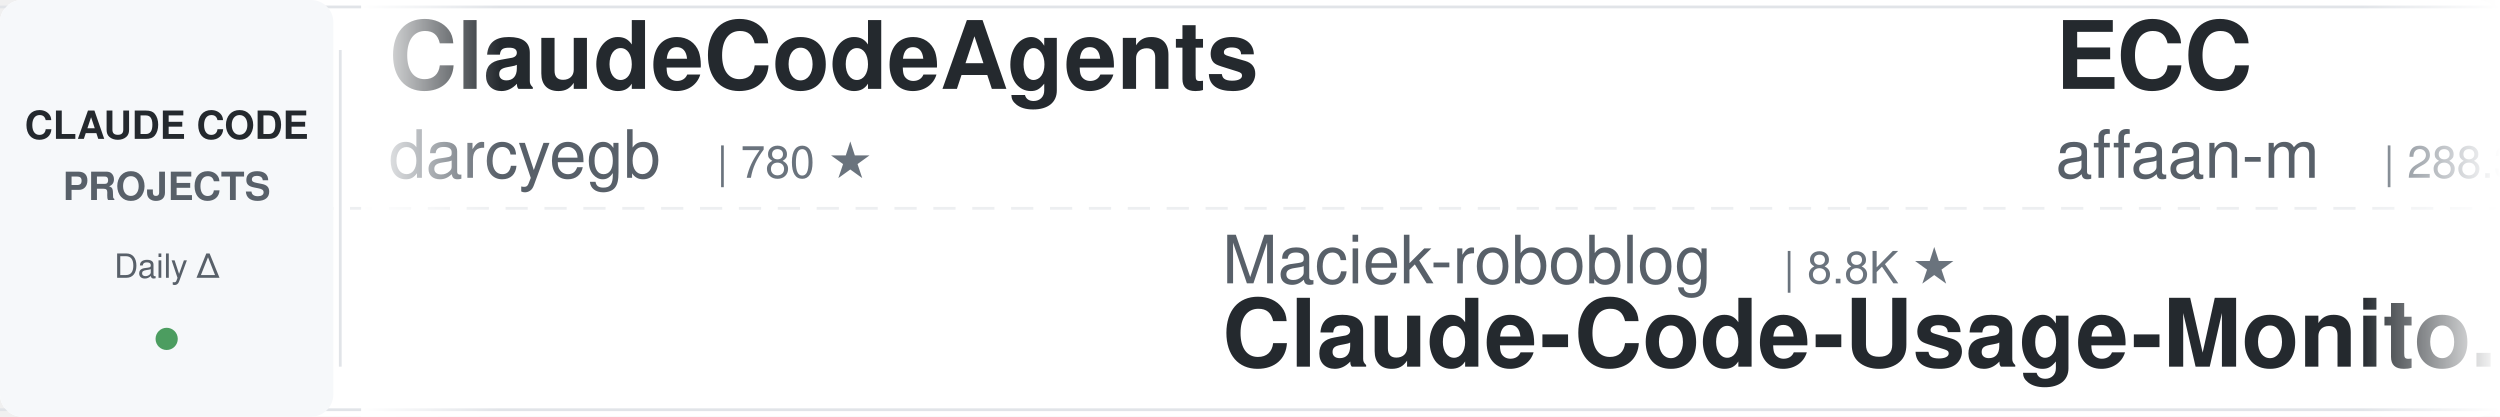
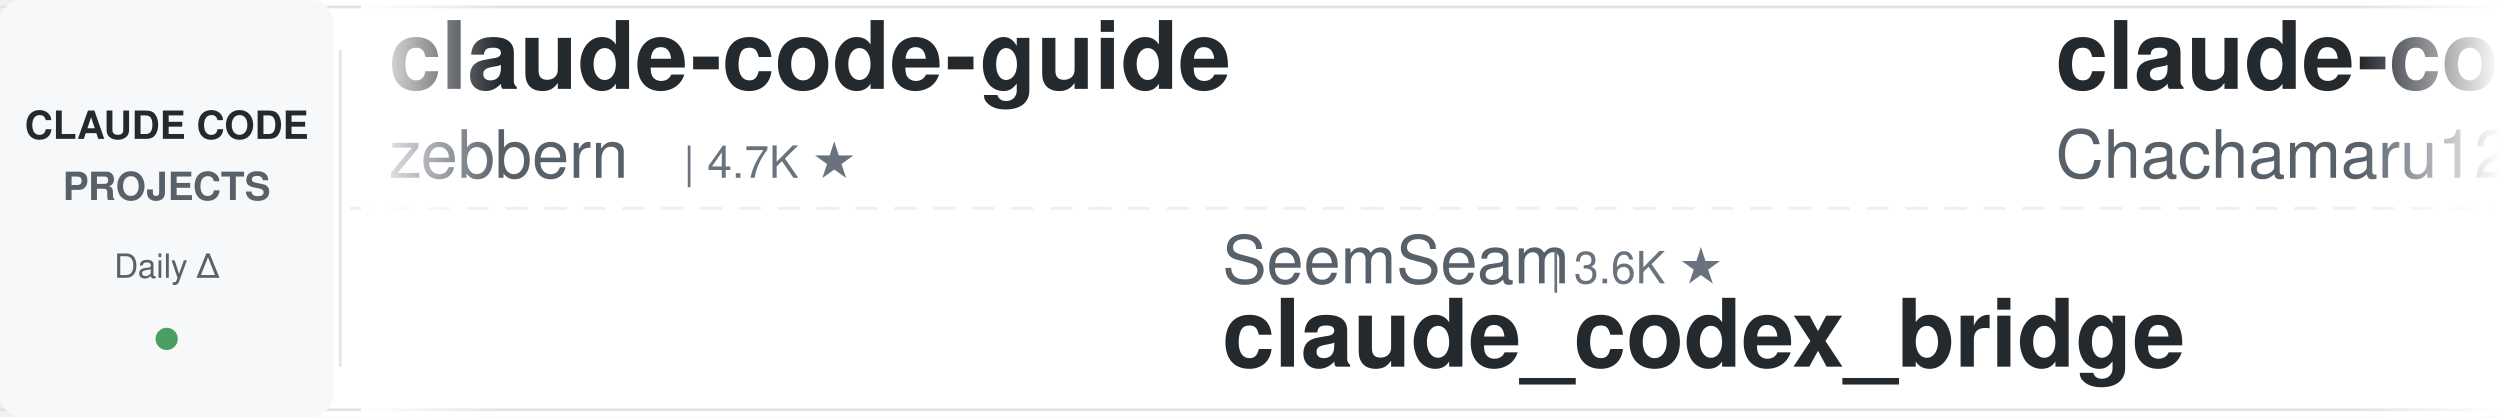
<svg xmlns="http://www.w3.org/2000/svg" width="900" height="150">
  <defs>
    <linearGradient id="leftFade" x1="0%" y1="0%" x2="100%" y2="0%">
      <stop offset="0%" style="stop-color:#ffffff;stop-opacity:1" />
      <stop offset="100%" style="stop-color:#ffffff;stop-opacity:0" />
    </linearGradient>
    <linearGradient id="rightFade" x1="0%" y1="0%" x2="100%" y2="0%">
      <stop offset="0%" style="stop-color:#ffffff;stop-opacity:0" />
      <stop offset="100%" style="stop-color:#ffffff;stop-opacity:1" />
    </linearGradient>
  </defs>
  <rect width="900" height="150" fill="#ffffff" rx="8" />
  <rect x="0" y="2" width="900" height="1" fill="#e1e4e8" />
  <rect x="0" y="147" width="900" height="1" fill="#e1e4e8" />
  <line x1="0" y1="75" x2="900" y2="75" stroke="#e1e4e8" stroke-width="1" stroke-dasharray="8 6" opacity="0.6" />
  <rect x="0" y="0" width="120" height="150" fill="#f6f8fa" rx="8" />
  <text x="60" y="50" font-family="-apple-system, BlinkMacSystemFont, 'Segoe UI', Helvetica, Arial, sans-serif" font-size="14" font-weight="600" fill="#24292e" text-anchor="middle">CLAUDE CODE</text>
  <text x="60" y="72" font-family="-apple-system, BlinkMacSystemFont, 'Segoe UI', Helvetica, Arial, sans-serif" font-size="14" font-weight="600" fill="#586069" text-anchor="middle">PROJECTS</text>
  <text x="60" y="100" font-family="-apple-system, BlinkMacSystemFont, 'Segoe UI', Helvetica, Arial, sans-serif" font-size="12" font-weight="500" fill="#586069" text-anchor="middle">Daily Δ</text>
  <circle cx="60" cy="122" r="4" fill="#22863a" opacity="0.8" />
  <rect x="122" y="18" width="1" height="114" fill="#e1e4e8" />
  <clipPath id="tickerClip">
    <rect x="130" y="0" width="770" height="150" />
  </clipPath>
  <g clip-path="url(#tickerClip)">
    <g id="tickerItems">
      <animateTransform attributeName="transform" attributeType="XML" type="translate" from="0 0" to="-3000 0" dur="54s" repeatCount="indefinite" />
      <g transform="translate(0, 0)">
+         <text x="140" y="32" font-family="-apple-system, BlinkMacSystemFont, 'Segoe UI', Helvetica, Arial, sans-serif" font-size="34" font-weight="600" fill="#24292e">claude-code-guide</text>
+         <text x="140" y="64" font-family="-apple-system, BlinkMacSystemFont, 'Segoe UI', Helvetica, Arial, sans-serif" font-size="24" font-weight="400" fill="#586069">zebbern</text>
+         <text x="246" y="64" font-family="-apple-system, BlinkMacSystemFont, 'Segoe UI', Helvetica, Arial, sans-serif" font-size="16" font-weight="500" fill="#6a737d">| 4.7K ★</text>
+       </g>
+       <g transform="translate(300, 0)">
+         <text x="140" y="102" font-family="-apple-system, BlinkMacSystemFont, 'Segoe UI', Helvetica, Arial, sans-serif" font-size="24" font-weight="400" fill="#586069">SeemSeam</text>
+         <text x="258" y="102" font-family="-apple-system, BlinkMacSystemFont, 'Segoe UI', Helvetica, Arial, sans-serif" font-size="16" font-weight="500" fill="#6a737d">| 3.6K ★</text>
+         <text x="140" y="132" font-family="-apple-system, BlinkMacSystemFont, 'Segoe UI', Helvetica, Arial, sans-serif" font-size="34" font-weight="600" fill="#24292e">claude_codex_bridge</text>
+       </g>
+       <g transform="translate(600, 0)">
+         <text x="140" y="32" font-family="-apple-system, BlinkMacSystemFont, 'Segoe UI', Helvetica, Arial, sans-serif" font-size="34" font-weight="600" fill="#24292e">claude-code-harness</text>
+         <text x="140" y="64" font-family="-apple-system, BlinkMacSystemFont, 'Segoe UI', Helvetica, Arial, sans-serif" font-size="24" font-weight="400" fill="#586069">Chachamaru127</text>
+         <text x="318" y="64" font-family="-apple-system, BlinkMacSystemFont, 'Segoe UI', Helvetica, Arial, sans-serif" font-size="16" font-weight="500" fill="#6a737d">| 3.2K ★</text>
+       </g>
+       <g transform="translate(900, 0)">
+         <text x="140" y="102" font-family="-apple-system, BlinkMacSystemFont, 'Segoe UI', Helvetica, Arial, sans-serif" font-size="24" font-weight="400" fill="#586069">disler</text>
+         <text x="234" y="102" font-family="-apple-system, BlinkMacSystemFont, 'Segoe UI', Helvetica, Arial, sans-serif" font-size="16" font-weight="500" fill="#6a737d">| 1.7K ★</text>
+         <text x="140" y="132" font-family="-apple-system, BlinkMacSystemFont, 'Segoe UI', Helvetica, Arial, sans-serif" font-size="34" font-weight="600" fill="#24292e">pi-vs-claude-code</text>
+       </g>
+       <g transform="translate(1200, 0)">
        <text x="140" y="32" font-family="-apple-system, BlinkMacSystemFont, 'Segoe UI', Helvetica, Arial, sans-serif" font-size="34" font-weight="600" fill="#24292e">ClaudeCodeAgents</text>
        <text x="140" y="64" font-family="-apple-system, BlinkMacSystemFont, 'Segoe UI', Helvetica, Arial, sans-serif" font-size="24" font-weight="400" fill="#586069">darcyegb</text>
        <text x="258" y="64" font-family="-apple-system, BlinkMacSystemFont, 'Segoe UI', Helvetica, Arial, sans-serif" font-size="16" font-weight="500" fill="#6a737d">| 780 ★</text>
      </g>
-       <g transform="translate(300, 0)">
-         <text x="140" y="102" font-family="-apple-system, BlinkMacSystemFont, 'Segoe UI', Helvetica, Arial, sans-serif" font-size="24" font-weight="400" fill="#586069">Maciek-roboblog</text>
-         <text x="342" y="102" font-family="-apple-system, BlinkMacSystemFont, 'Segoe UI', Helvetica, Arial, sans-serif" font-size="16" font-weight="500" fill="#6a737d">| 8.8K ★</text>
-         <text x="140" y="132" font-family="-apple-system, BlinkMacSystemFont, 'Segoe UI', Helvetica, Arial, sans-serif" font-size="34" font-weight="600" fill="#24292e">Claude-Code-Usage-Monito...</text>
-       </g>
-       <g transform="translate(600, 0)">
-         <text x="140" y="32" font-family="-apple-system, BlinkMacSystemFont, 'Segoe UI', Helvetica, Arial, sans-serif" font-size="34" font-weight="600" fill="#24292e">ECC</text>
-         <text x="140" y="64" font-family="-apple-system, BlinkMacSystemFont, 'Segoe UI', Helvetica, Arial, sans-serif" font-size="24" font-weight="400" fill="#586069">affaan-m</text>
-         <text x="258" y="64" font-family="-apple-system, BlinkMacSystemFont, 'Segoe UI', Helvetica, Arial, sans-serif" font-size="16" font-weight="500" fill="#6a737d">| 288.3K ★</text>
-       </g>
-       <g transform="translate(900, 0)">
-         <text x="140" y="102" font-family="-apple-system, BlinkMacSystemFont, 'Segoe UI', Helvetica, Arial, sans-serif" font-size="24" font-weight="400" fill="#586069">xu-xiang</text>
-         <text x="258" y="102" font-family="-apple-system, BlinkMacSystemFont, 'Segoe UI', Helvetica, Arial, sans-serif" font-size="16" font-weight="500" fill="#6a737d">| 2.0K ★</text>
-         <text x="140" y="132" font-family="-apple-system, BlinkMacSystemFont, 'Segoe UI', Helvetica, Arial, sans-serif" font-size="34" font-weight="600" fill="#24292e">everything-claude-code-z...</text>
-       </g>
-       <g transform="translate(1200, 0)">
-         <text x="140" y="32" font-family="-apple-system, BlinkMacSystemFont, 'Segoe UI', Helvetica, Arial, sans-serif" font-size="34" font-weight="600" fill="#24292e">claude-code-system-promp...</text>
-         <text x="140" y="64" font-family="-apple-system, BlinkMacSystemFont, 'Segoe UI', Helvetica, Arial, sans-serif" font-size="24" font-weight="400" fill="#586069">Piebald-AI</text>
-         <text x="282" y="64" font-family="-apple-system, BlinkMacSystemFont, 'Segoe UI', Helvetica, Arial, sans-serif" font-size="16" font-weight="500" fill="#6a737d">| 13.0K ★</text>
-       </g>
      <g transform="translate(1500, 0)">
-         <text x="140" y="102" font-family="-apple-system, BlinkMacSystemFont, 'Segoe UI', Helvetica, Arial, sans-serif" font-size="24" font-weight="400" fill="#586069">luyao618</text>
-         <text x="258" y="102" font-family="-apple-system, BlinkMacSystemFont, 'Segoe UI', Helvetica, Arial, sans-serif" font-size="16" font-weight="500" fill="#6a737d">| 1.7K ★</text>
-         <text x="140" y="132" font-family="-apple-system, BlinkMacSystemFont, 'Segoe UI', Helvetica, Arial, sans-serif" font-size="34" font-weight="600" fill="#24292e">Claude-Code-Source-Study</text>
+         <text x="140" y="102" font-family="-apple-system, BlinkMacSystemFont, 'Segoe UI', Helvetica, Arial, sans-serif" font-size="24" font-weight="400" fill="#586069">multica-ai</text>
+         <text x="282" y="102" font-family="-apple-system, BlinkMacSystemFont, 'Segoe UI', Helvetica, Arial, sans-serif" font-size="16" font-weight="500" fill="#6a737d">| 223.6K ★</text>
+         <text x="140" y="132" font-family="-apple-system, BlinkMacSystemFont, 'Segoe UI', Helvetica, Arial, sans-serif" font-size="34" font-weight="600" fill="#24292e">andrej-karpathy-skills</text>
      </g>
      <g transform="translate(1800, 0)">
-         <text x="140" y="32" font-family="-apple-system, BlinkMacSystemFont, 'Segoe UI', Helvetica, Arial, sans-serif" font-size="34" font-weight="600" fill="#24292e">claude-code-rust</text>
-         <text x="140" y="64" font-family="-apple-system, BlinkMacSystemFont, 'Segoe UI', Helvetica, Arial, sans-serif" font-size="24" font-weight="400" fill="#586069">lorryjovens-hub</text>
-         <text x="342" y="64" font-family="-apple-system, BlinkMacSystemFont, 'Segoe UI', Helvetica, Arial, sans-serif" font-size="16" font-weight="500" fill="#6a737d">| 1.7K ★</text>
+         <text x="140" y="32" font-family="-apple-system, BlinkMacSystemFont, 'Segoe UI', Helvetica, Arial, sans-serif" font-size="34" font-weight="600" fill="#24292e">claude-code-transcripts</text>
+         <text x="140" y="64" font-family="-apple-system, BlinkMacSystemFont, 'Segoe UI', Helvetica, Arial, sans-serif" font-size="24" font-weight="400" fill="#586069">simonw</text>
+         <text x="234" y="64" font-family="-apple-system, BlinkMacSystemFont, 'Segoe UI', Helvetica, Arial, sans-serif" font-size="16" font-weight="500" fill="#6a737d">| 1.7K ★</text>
      </g>
      <g transform="translate(2100, 0)">
-         <text x="140" y="102" font-family="-apple-system, BlinkMacSystemFont, 'Segoe UI', Helvetica, Arial, sans-serif" font-size="24" font-weight="400" fill="#586069">AprilNEA</text>
-         <text x="258" y="102" font-family="-apple-system, BlinkMacSystemFont, 'Segoe UI', Helvetica, Arial, sans-serif" font-size="16" font-weight="500" fill="#6a737d">| 394 ★</text>
-         <text x="140" y="132" font-family="-apple-system, BlinkMacSystemFont, 'Segoe UI', Helvetica, Arial, sans-serif" font-size="34" font-weight="600" fill="#24292e">claude-code-source</text>
+         <text x="140" y="102" font-family="-apple-system, BlinkMacSystemFont, 'Segoe UI', Helvetica, Arial, sans-serif" font-size="24" font-weight="400" fill="#586069">wanshuiyin</text>
+         <text x="282" y="102" font-family="-apple-system, BlinkMacSystemFont, 'Segoe UI', Helvetica, Arial, sans-serif" font-size="16" font-weight="500" fill="#6a737d">| 18.0K ★</text>
+         <text x="140" y="132" font-family="-apple-system, BlinkMacSystemFont, 'Segoe UI', Helvetica, Arial, sans-serif" font-size="34" font-weight="600" fill="#24292e">Auto-claude-code-researc...</text>
      </g>
      <g transform="translate(2400, 0)">
-         <text x="140" y="32" font-family="-apple-system, BlinkMacSystemFont, 'Segoe UI', Helvetica, Arial, sans-serif" font-size="34" font-weight="600" fill="#24292e">claude-code-prompts</text>
-         <text x="140" y="64" font-family="-apple-system, BlinkMacSystemFont, 'Segoe UI', Helvetica, Arial, sans-serif" font-size="24" font-weight="400" fill="#586069">repowise-dev</text>
-         <text x="306" y="64" font-family="-apple-system, BlinkMacSystemFont, 'Segoe UI', Helvetica, Arial, sans-serif" font-size="16" font-weight="500" fill="#6a737d">| 1.2K ★</text>
+         <text x="140" y="32" font-family="-apple-system, BlinkMacSystemFont, 'Segoe UI', Helvetica, Arial, sans-serif" font-size="34" font-weight="600" fill="#24292e">claude-code-skills</text>
+         <text x="140" y="64" font-family="-apple-system, BlinkMacSystemFont, 'Segoe UI', Helvetica, Arial, sans-serif" font-size="24" font-weight="400" fill="#586069">daymade</text>
+         <text x="246" y="64" font-family="-apple-system, BlinkMacSystemFont, 'Segoe UI', Helvetica, Arial, sans-serif" font-size="16" font-weight="500" fill="#6a737d">| 1.5K ★</text>
      </g>
      <g transform="translate(2700, 0)">
-         <text x="140" y="102" font-family="-apple-system, BlinkMacSystemFont, 'Segoe UI', Helvetica, Arial, sans-serif" font-size="24" font-weight="400" fill="#586069">centminmod</text>
-         <text x="282" y="102" font-family="-apple-system, BlinkMacSystemFont, 'Segoe UI', Helvetica, Arial, sans-serif" font-size="16" font-weight="500" fill="#6a737d">| 2.7K ★</text>
-         <text x="140" y="132" font-family="-apple-system, BlinkMacSystemFont, 'Segoe UI', Helvetica, Arial, sans-serif" font-size="34" font-weight="600" fill="#24292e">my-claude-code-setup</text>
+         <text x="140" y="102" font-family="-apple-system, BlinkMacSystemFont, 'Segoe UI', Helvetica, Arial, sans-serif" font-size="24" font-weight="400" fill="#586069">asgeirtj</text>
+         <text x="258" y="102" font-family="-apple-system, BlinkMacSystemFont, 'Segoe UI', Helvetica, Arial, sans-serif" font-size="16" font-weight="500" fill="#6a737d">| 70.2K ★</text>
+         <text x="140" y="132" font-family="-apple-system, BlinkMacSystemFont, 'Segoe UI', Helvetica, Arial, sans-serif" font-size="34" font-weight="600" fill="#24292e">system_prompts_leaks</text>
      </g>
      <g transform="translate(3000, 0)">
-         <text x="140" y="32" font-family="-apple-system, BlinkMacSystemFont, 'Segoe UI', Helvetica, Arial, sans-serif" font-size="34" font-weight="600" fill="#24292e">ClaudeCodeAgents</text>
-         <text x="140" y="64" font-family="-apple-system, BlinkMacSystemFont, 'Segoe UI', Helvetica, Arial, sans-serif" font-size="24" font-weight="400" fill="#586069">darcyegb</text>
-         <text x="258" y="64" font-family="-apple-system, BlinkMacSystemFont, 'Segoe UI', Helvetica, Arial, sans-serif" font-size="16" font-weight="500" fill="#6a737d">| 780 ★</text>
+         <text x="140" y="32" font-family="-apple-system, BlinkMacSystemFont, 'Segoe UI', Helvetica, Arial, sans-serif" font-size="34" font-weight="600" fill="#24292e">claude-code-guide</text>
+         <text x="140" y="64" font-family="-apple-system, BlinkMacSystemFont, 'Segoe UI', Helvetica, Arial, sans-serif" font-size="24" font-weight="400" fill="#586069">zebbern</text>
+         <text x="246" y="64" font-family="-apple-system, BlinkMacSystemFont, 'Segoe UI', Helvetica, Arial, sans-serif" font-size="16" font-weight="500" fill="#6a737d">| 4.7K ★</text>
      </g>
      <g transform="translate(3300, 0)">
-         <text x="140" y="102" font-family="-apple-system, BlinkMacSystemFont, 'Segoe UI', Helvetica, Arial, sans-serif" font-size="24" font-weight="400" fill="#586069">Maciek-roboblog</text>
-         <text x="342" y="102" font-family="-apple-system, BlinkMacSystemFont, 'Segoe UI', Helvetica, Arial, sans-serif" font-size="16" font-weight="500" fill="#6a737d">| 8.8K ★</text>
-         <text x="140" y="132" font-family="-apple-system, BlinkMacSystemFont, 'Segoe UI', Helvetica, Arial, sans-serif" font-size="34" font-weight="600" fill="#24292e">Claude-Code-Usage-Monito...</text>
+         <text x="140" y="102" font-family="-apple-system, BlinkMacSystemFont, 'Segoe UI', Helvetica, Arial, sans-serif" font-size="24" font-weight="400" fill="#586069">SeemSeam</text>
+         <text x="258" y="102" font-family="-apple-system, BlinkMacSystemFont, 'Segoe UI', Helvetica, Arial, sans-serif" font-size="16" font-weight="500" fill="#6a737d">| 3.6K ★</text>
+         <text x="140" y="132" font-family="-apple-system, BlinkMacSystemFont, 'Segoe UI', Helvetica, Arial, sans-serif" font-size="34" font-weight="600" fill="#24292e">claude_codex_bridge</text>
      </g>
      <g transform="translate(3600, 0)">
-         <text x="140" y="32" font-family="-apple-system, BlinkMacSystemFont, 'Segoe UI', Helvetica, Arial, sans-serif" font-size="34" font-weight="600" fill="#24292e">ECC</text>
-         <text x="140" y="64" font-family="-apple-system, BlinkMacSystemFont, 'Segoe UI', Helvetica, Arial, sans-serif" font-size="24" font-weight="400" fill="#586069">affaan-m</text>
-         <text x="258" y="64" font-family="-apple-system, BlinkMacSystemFont, 'Segoe UI', Helvetica, Arial, sans-serif" font-size="16" font-weight="500" fill="#6a737d">| 288.3K ★</text>
+         <text x="140" y="32" font-family="-apple-system, BlinkMacSystemFont, 'Segoe UI', Helvetica, Arial, sans-serif" font-size="34" font-weight="600" fill="#24292e">claude-code-harness</text>
+         <text x="140" y="64" font-family="-apple-system, BlinkMacSystemFont, 'Segoe UI', Helvetica, Arial, sans-serif" font-size="24" font-weight="400" fill="#586069">Chachamaru127</text>
+         <text x="318" y="64" font-family="-apple-system, BlinkMacSystemFont, 'Segoe UI', Helvetica, Arial, sans-serif" font-size="16" font-weight="500" fill="#6a737d">| 3.2K ★</text>
      </g>
      <g transform="translate(3900, 0)">
-         <text x="140" y="102" font-family="-apple-system, BlinkMacSystemFont, 'Segoe UI', Helvetica, Arial, sans-serif" font-size="24" font-weight="400" fill="#586069">xu-xiang</text>
-         <text x="258" y="102" font-family="-apple-system, BlinkMacSystemFont, 'Segoe UI', Helvetica, Arial, sans-serif" font-size="16" font-weight="500" fill="#6a737d">| 2.0K ★</text>
-         <text x="140" y="132" font-family="-apple-system, BlinkMacSystemFont, 'Segoe UI', Helvetica, Arial, sans-serif" font-size="34" font-weight="600" fill="#24292e">everything-claude-code-z...</text>
+         <text x="140" y="102" font-family="-apple-system, BlinkMacSystemFont, 'Segoe UI', Helvetica, Arial, sans-serif" font-size="24" font-weight="400" fill="#586069">disler</text>
+         <text x="234" y="102" font-family="-apple-system, BlinkMacSystemFont, 'Segoe UI', Helvetica, Arial, sans-serif" font-size="16" font-weight="500" fill="#6a737d">| 1.7K ★</text>
+         <text x="140" y="132" font-family="-apple-system, BlinkMacSystemFont, 'Segoe UI', Helvetica, Arial, sans-serif" font-size="34" font-weight="600" fill="#24292e">pi-vs-claude-code</text>
      </g>
    </g>
  </g>
  <rect x="130" y="0" width="50" height="150" fill="url(#leftFade)" />
  <rect x="850" y="0" width="50" height="150" fill="url(#rightFade)" />
</svg>
